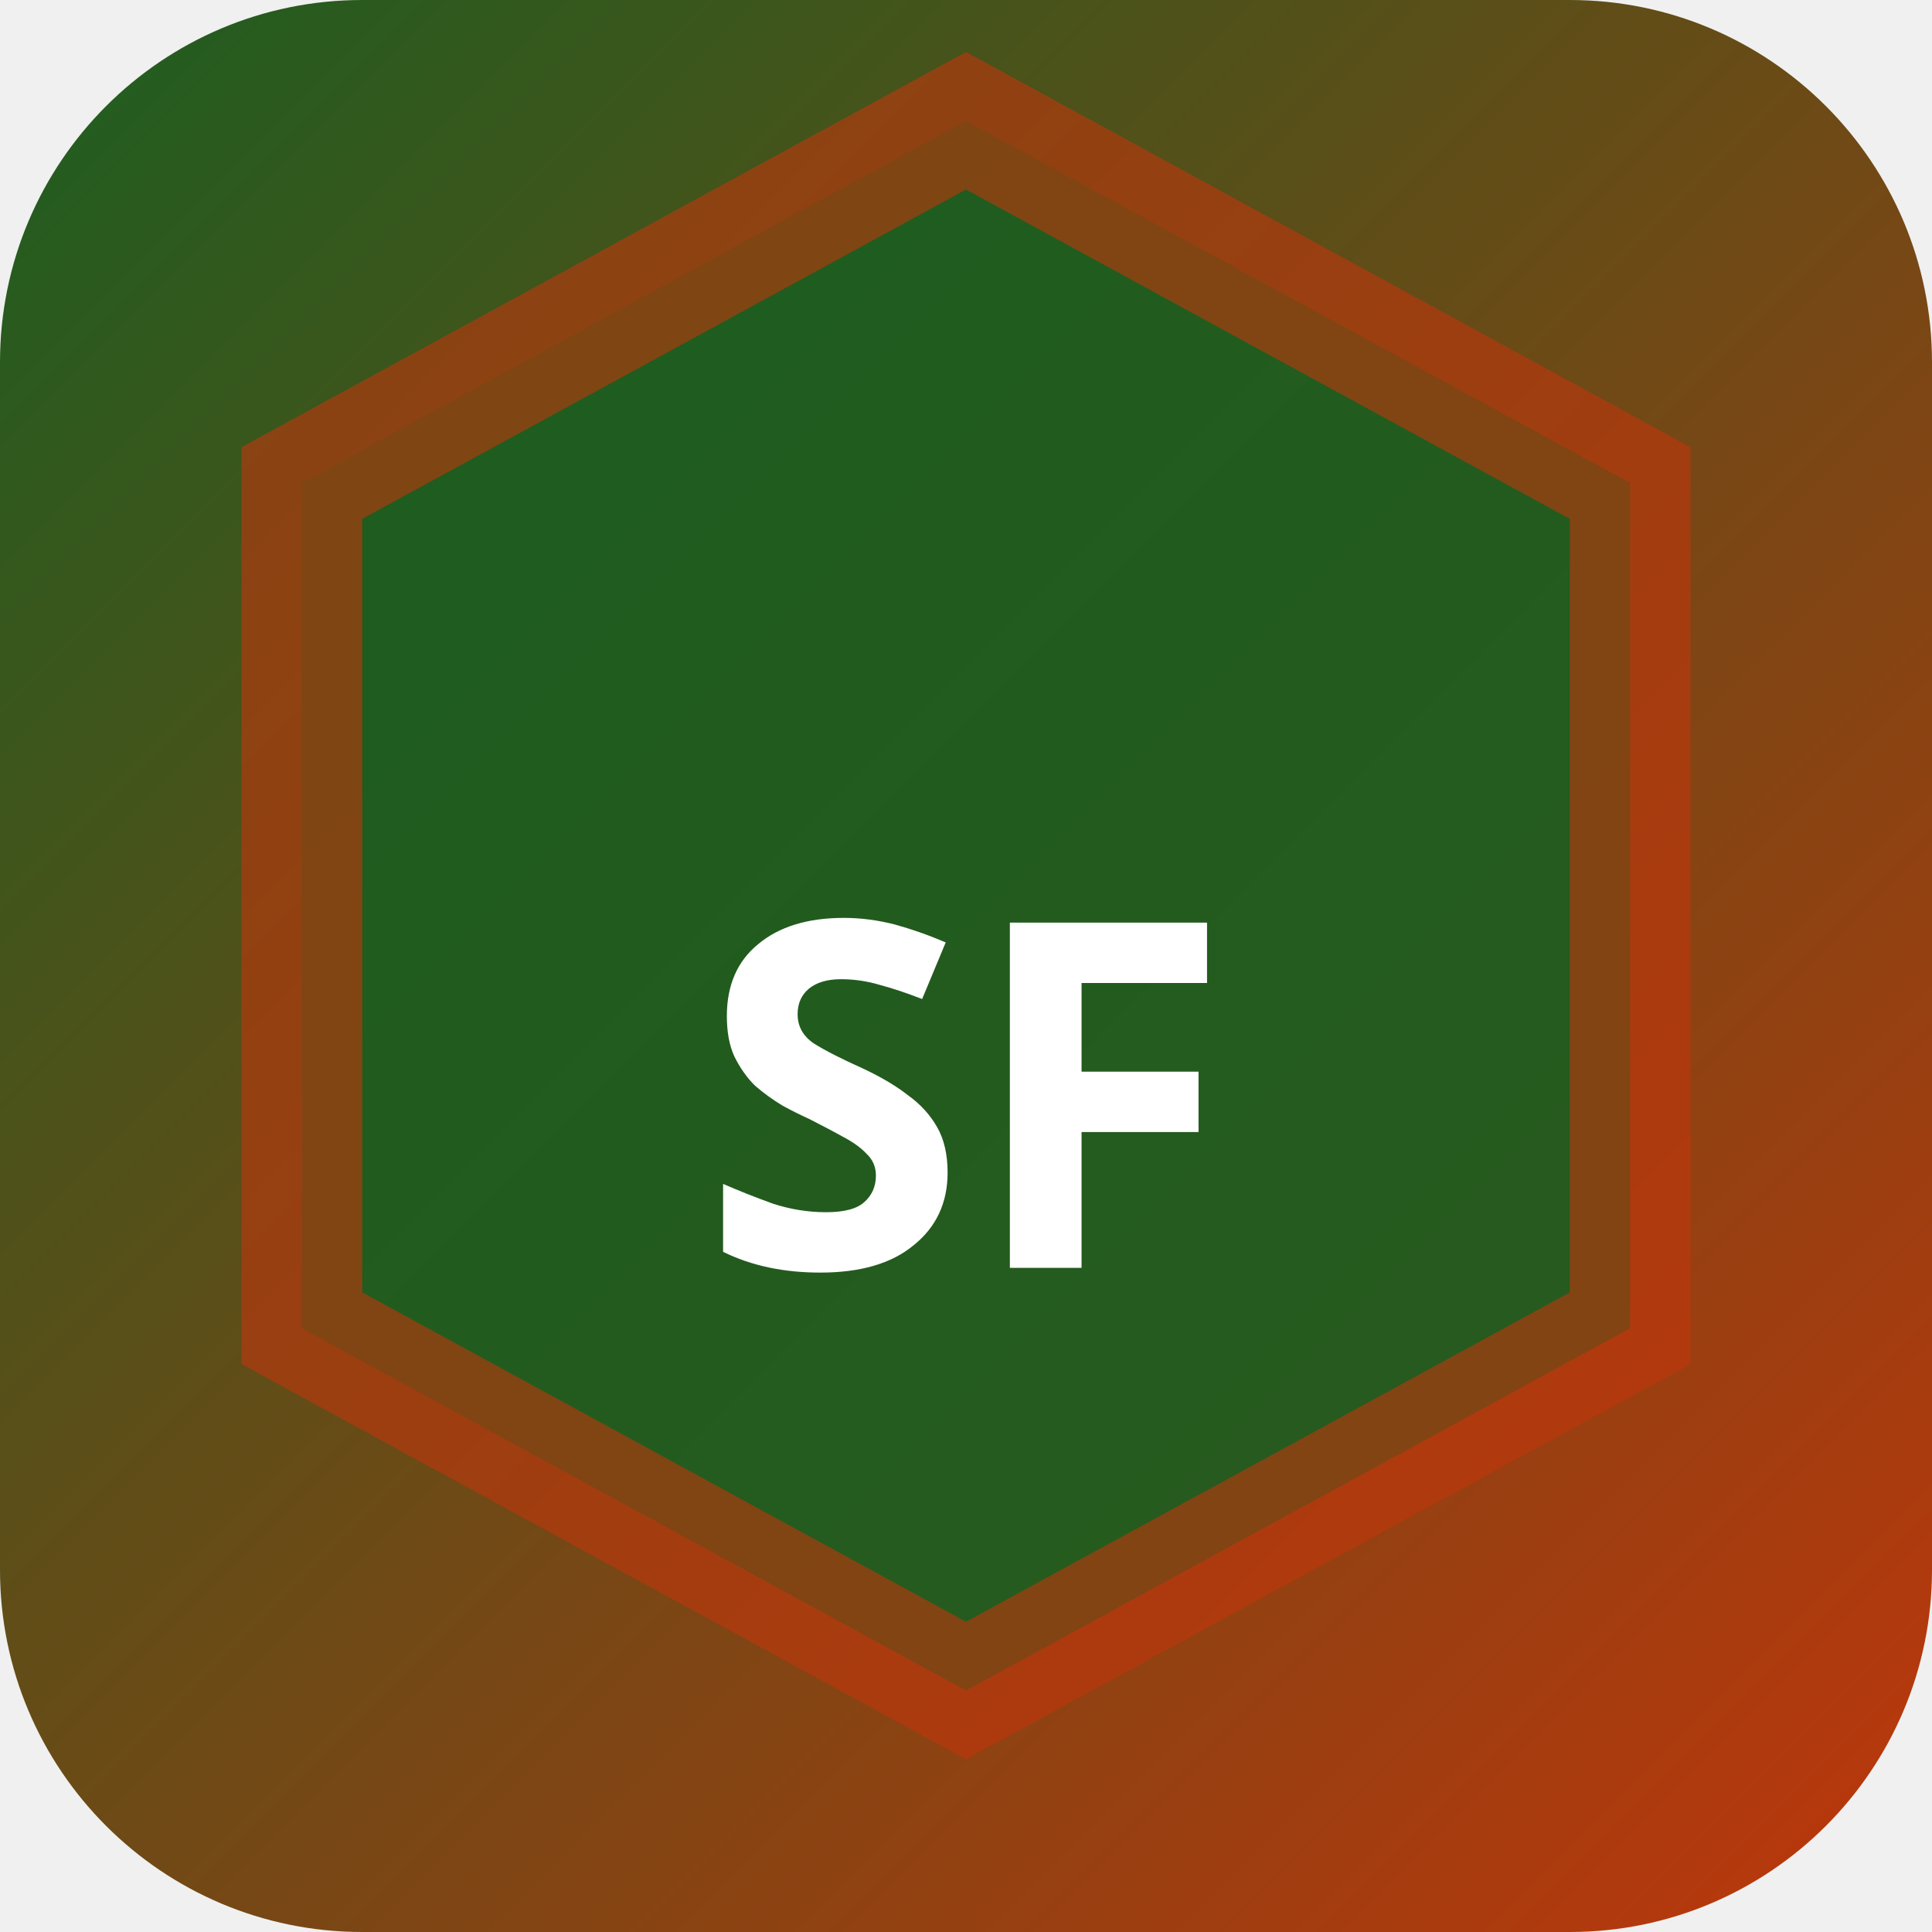
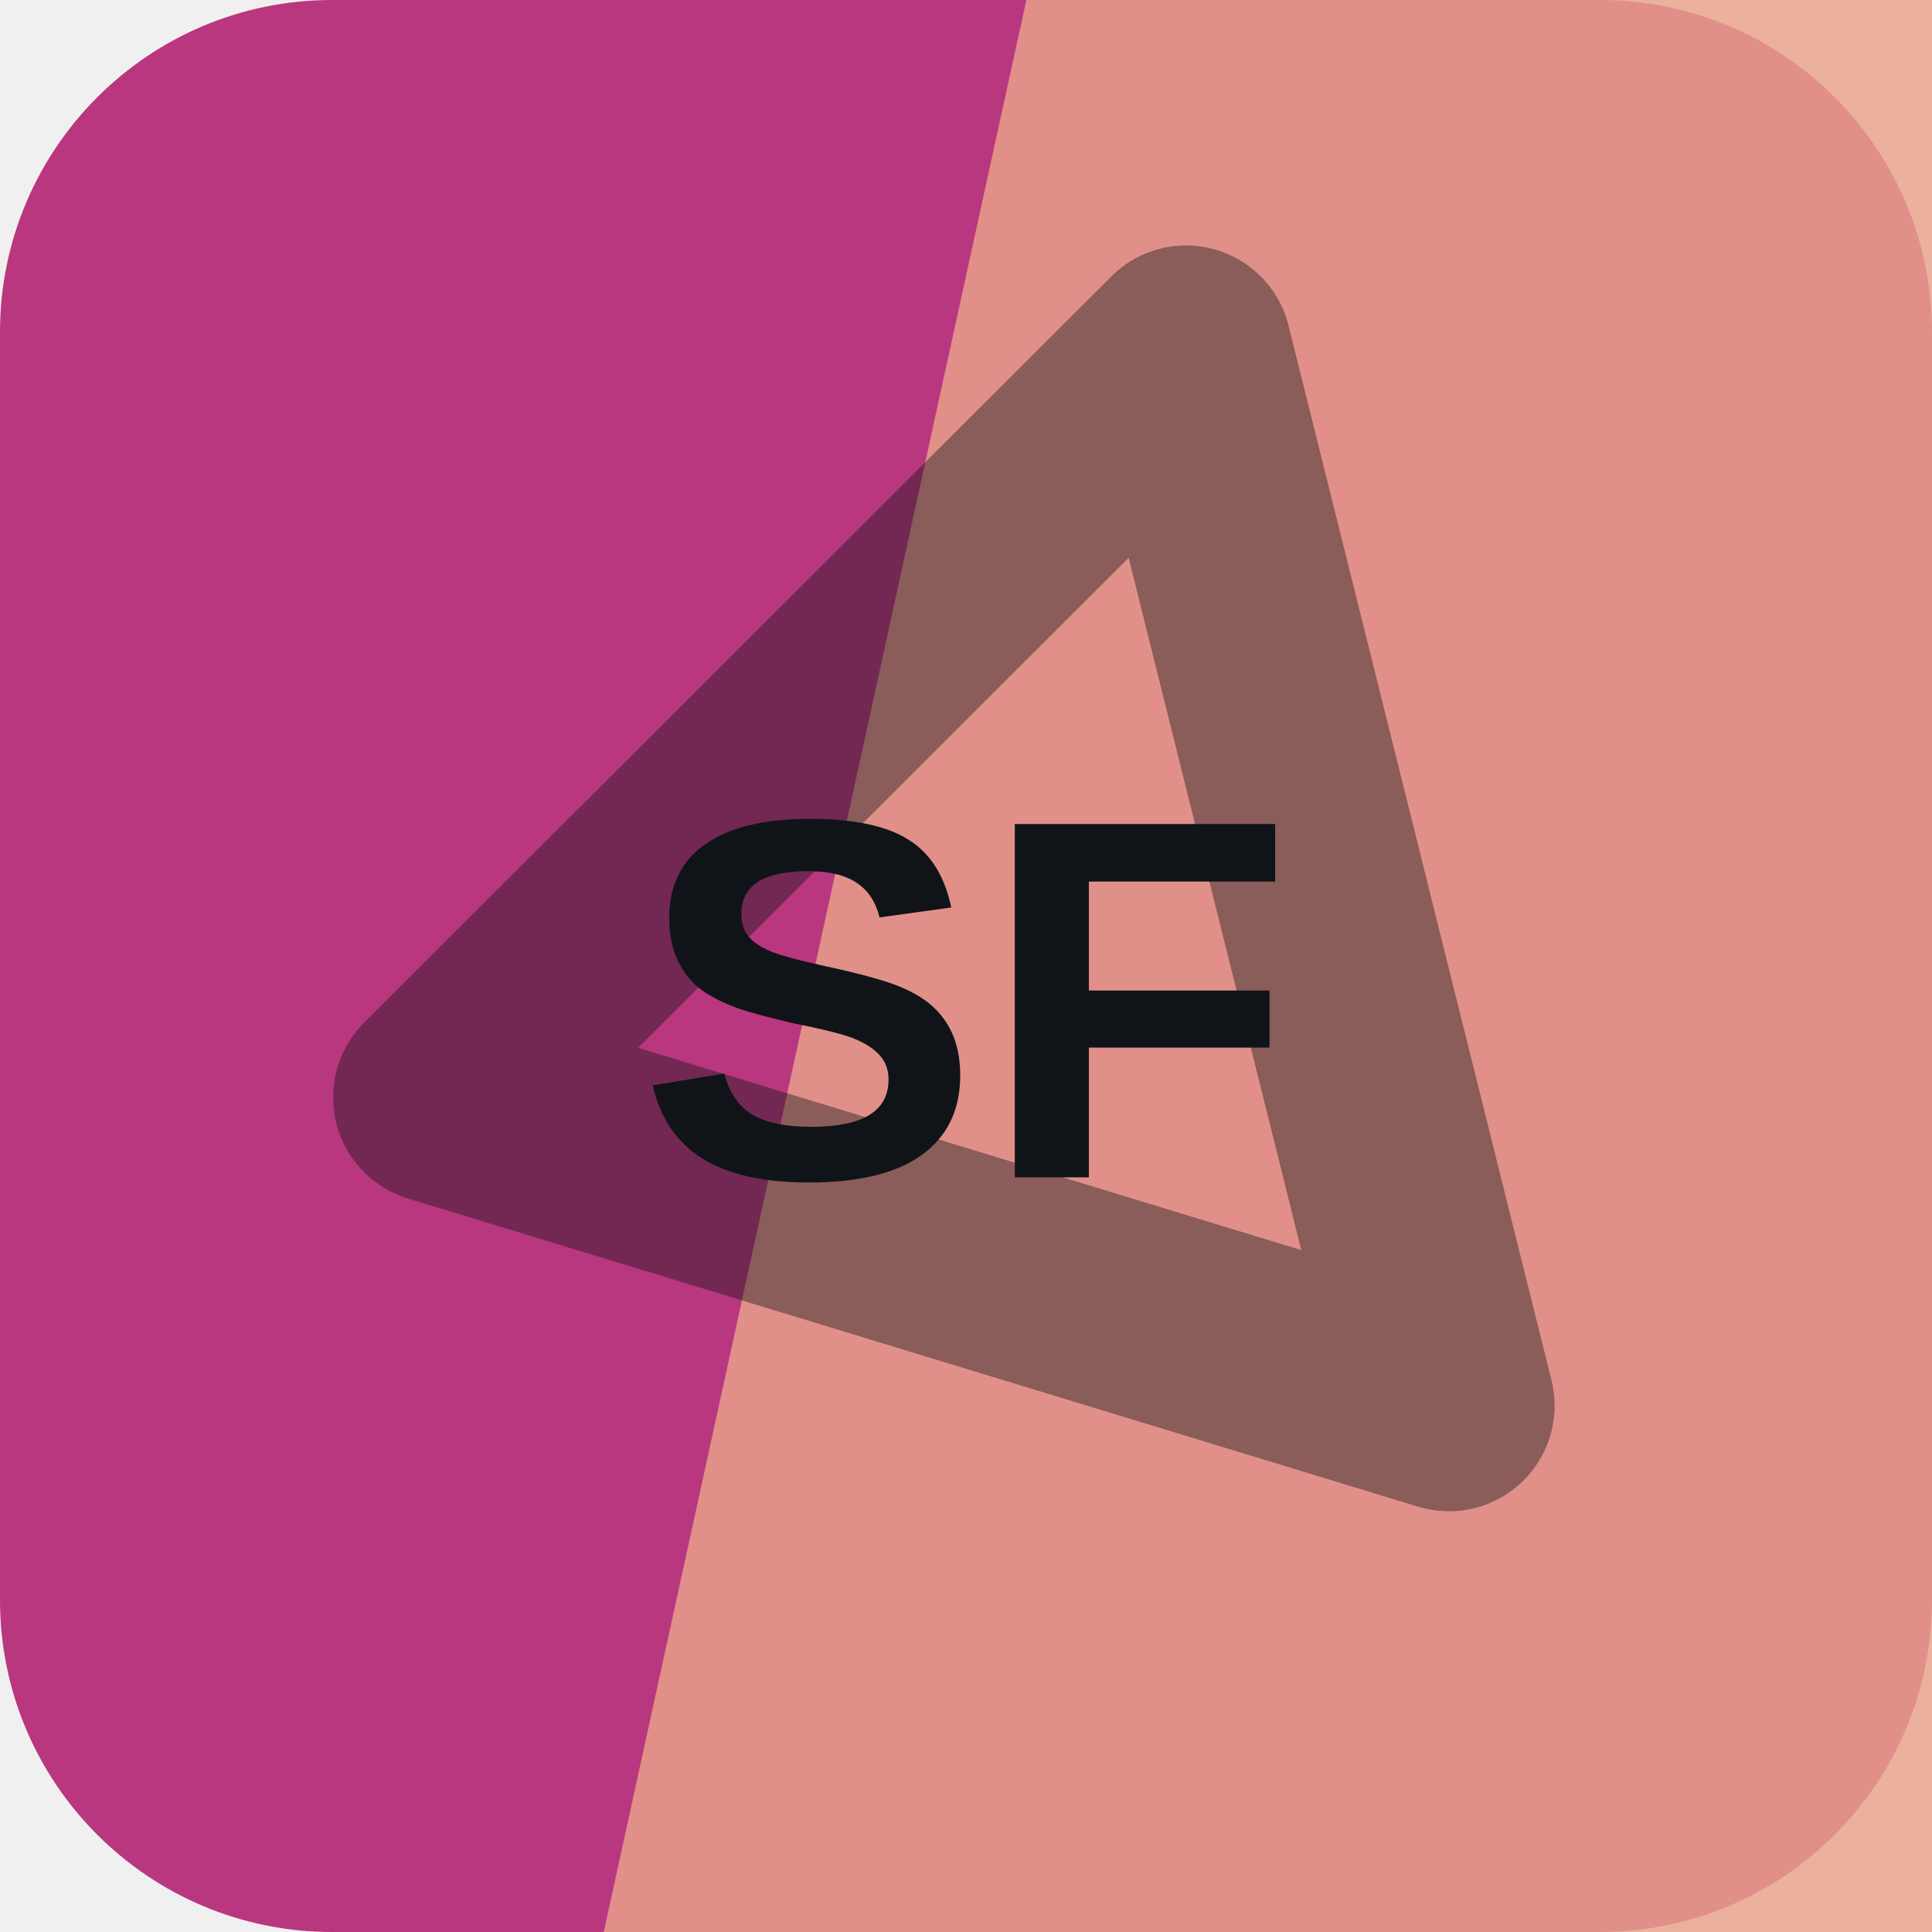
- <svg xmlns="http://www.w3.org/2000/svg" width="32" height="32" viewBox="0 0 32 32">
-   <defs>
-     <linearGradient id="bgsf-t" x1="0" y1="0" x2="1" y2="1">
-       <stop offset="0%" stop-color="#1b5e20" />
-       <stop offset="100%" stop-color="#bf360c" />
-     </linearGradient>
-   </defs>
-   <rect width="32" height="32" rx="6" fill="url(#bgsf-t)" />
-   <polygon points="16,2 27,8 27,22 16,28 5,22 5,8" fill="rgba(27,94,32,0.9)" stroke="rgba(191,54,12,0.6)" stroke-width="2" />
-   <text x="16" y="21" text-anchor="middle" fill="#fff" font-size="8" font-weight="700" font-family="system-ui">SF</text>
+ <svg xmlns="http://www.w3.org/2000/svg" width="64" height="64" viewBox="0 0 64 64" role="img">
+   <rect width="64" height="64" rx="11" fill="hsl(327 54% 47%)" />
+   <path d="M34 0h30v64H20Z" fill="hsl(16 69% 73%)" opacity="0.82" />
+   <g transform="rotate(76 32 32)" opacity="0.42">
+     <path d="M14 20h36L32 50Z" fill="none" stroke="#101418" stroke-width="7" stroke-linejoin="round" />
+   </g>
+   <text x="32" y="39" text-anchor="middle" fill="#101418" font-family="Arial,Helvetica,sans-serif" font-size="17" font-weight="700" letter-spacing="0">SF</text>
</svg>
